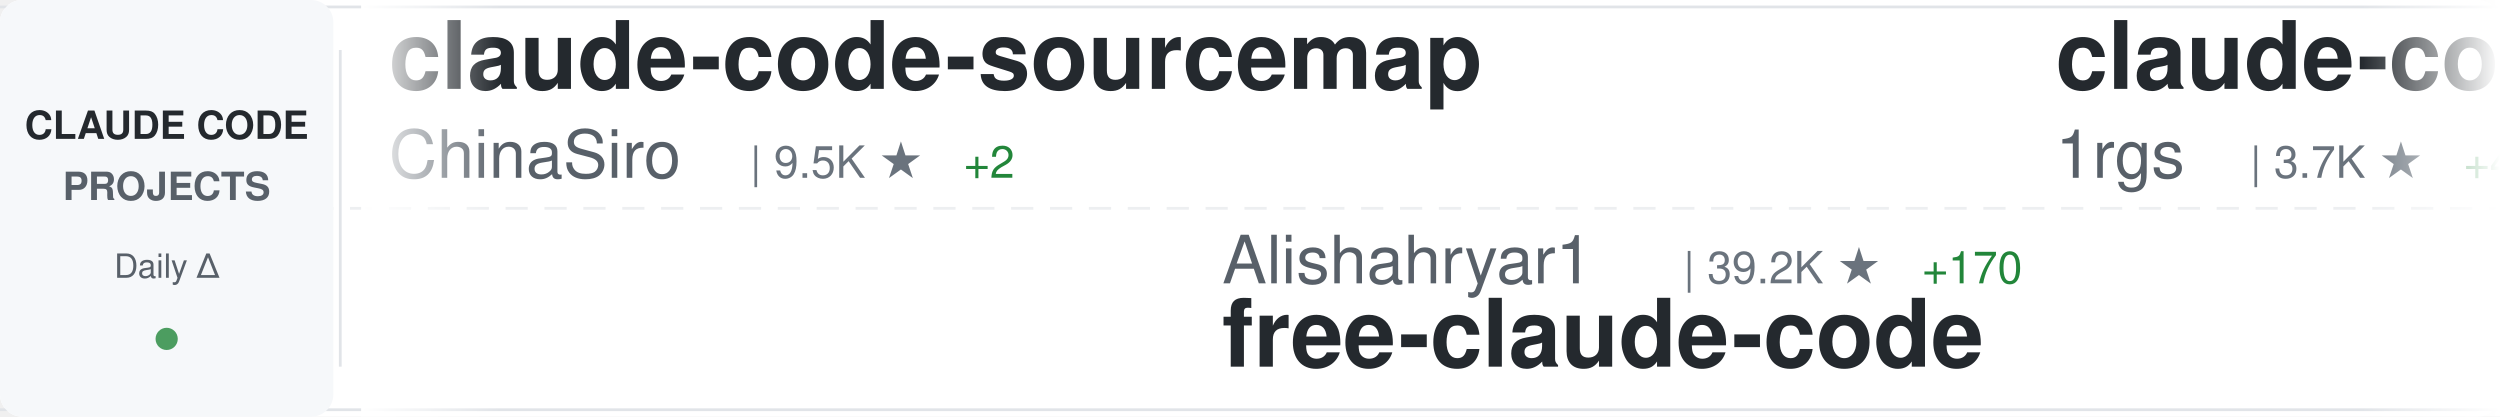
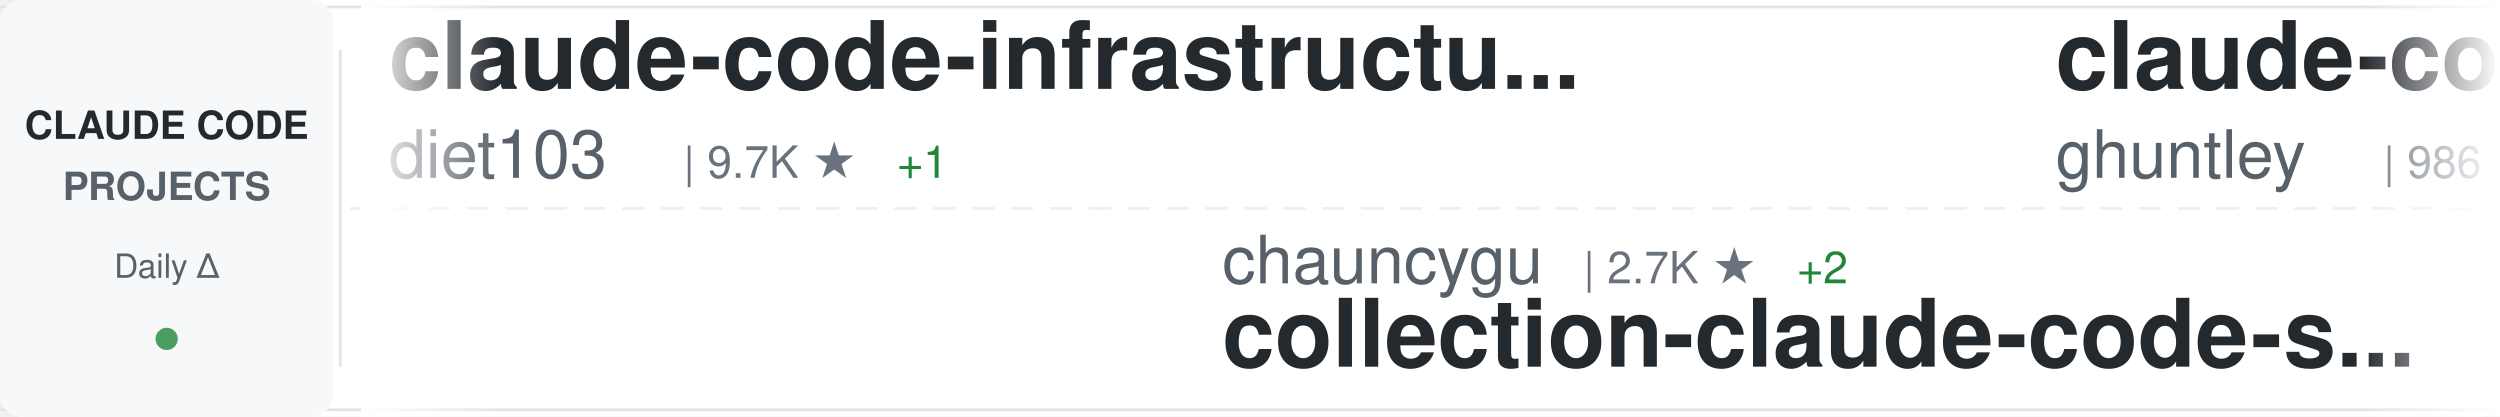
<svg xmlns="http://www.w3.org/2000/svg" width="900" height="150">
  <defs>
    <linearGradient id="awesomeLeftFade" x1="0%" y1="0%" x2="100%" y2="0%">
      <stop offset="0%" style="stop-color:#ffffff;stop-opacity:1" />
      <stop offset="100%" style="stop-color:#ffffff;stop-opacity:0" />
    </linearGradient>
    <linearGradient id="awesomeRightFade" x1="0%" y1="0%" x2="100%" y2="0%">
      <stop offset="0%" style="stop-color:#ffffff;stop-opacity:0" />
      <stop offset="100%" style="stop-color:#ffffff;stop-opacity:1" />
    </linearGradient>
  </defs>
  <rect width="900" height="150" fill="#ffffff" rx="8" />
  <rect x="0" y="2" width="900" height="1" fill="#e1e4e8" />
  <rect x="0" y="147" width="900" height="1" fill="#e1e4e8" />
  <line x1="0" y1="75" x2="900" y2="75" stroke="#e1e4e8" stroke-width="1" stroke-dasharray="8 6" opacity="0.6" />
  <rect x="0" y="0" width="120" height="150" fill="#f6f8fa" rx="8" />
  <text x="60" y="50" font-family="-apple-system, BlinkMacSystemFont, 'Segoe UI', Helvetica, Arial, sans-serif" font-size="14" font-weight="600" fill="#24292e" text-anchor="middle">CLAUDE CODE</text>
  <text x="60" y="72" font-family="-apple-system, BlinkMacSystemFont, 'Segoe UI', Helvetica, Arial, sans-serif" font-size="14" font-weight="600" fill="#586069" text-anchor="middle">PROJECTS</text>
  <text x="60" y="100" font-family="-apple-system, BlinkMacSystemFont, 'Segoe UI', Helvetica, Arial, sans-serif" font-size="12" font-weight="500" fill="#586069" text-anchor="middle">Daily Δ</text>
  <circle cx="60" cy="122" r="4" fill="#22863a" opacity="0.8" />
  <rect x="122" y="18" width="1" height="114" fill="#e1e4e8" />
  <clipPath id="awesomeTickerClip">
    <rect x="130" y="0" width="770" height="150" />
  </clipPath>
  <g clip-path="url(#awesomeTickerClip)">
    <g id="awesomeTickerItems">
      <animateTransform attributeName="transform" attributeType="XML" type="translate" from="0 0" to="-3000 0" dur="54s" repeatCount="indefinite" />
      <g transform="translate(0, 0)">
-         <text x="140" y="32" font-family="-apple-system, BlinkMacSystemFont, 'Segoe UI', Helvetica, Arial, sans-serif" font-size="34" font-weight="600" fill="#24292e">claude-code-sourcemap</text>
-         <text x="140" y="64" font-family="-apple-system, BlinkMacSystemFont, 'Segoe UI', Helvetica, Arial, sans-serif" font-size="24" font-weight="400" fill="#586069">ChinaSiro</text>
-         <text x="270" y="64" font-family="-apple-system, BlinkMacSystemFont, 'Segoe UI', Helvetica, Arial, sans-serif" font-size="16" font-weight="500" fill="#6a737d">| 9.5K ★</text>
-         <text x="347" y="64" font-family="-apple-system, BlinkMacSystemFont, 'Segoe UI', Helvetica, Arial, sans-serif" font-size="16" font-weight="500" fill="#22863a"> +2</text>
-       </g>
-       <g transform="translate(300, 0)">
-         <text x="140" y="102" font-family="-apple-system, BlinkMacSystemFont, 'Segoe UI', Helvetica, Arial, sans-serif" font-size="24" font-weight="400" fill="#586069">Alishahryar1</text>
-         <text x="306" y="102" font-family="-apple-system, BlinkMacSystemFont, 'Segoe UI', Helvetica, Arial, sans-serif" font-size="16" font-weight="500" fill="#6a737d">| 39.2K ★</text>
-         <text x="392" y="102" font-family="-apple-system, BlinkMacSystemFont, 'Segoe UI', Helvetica, Arial, sans-serif" font-size="16" font-weight="500" fill="#22863a"> +170</text>
-         <text x="140" y="132" font-family="-apple-system, BlinkMacSystemFont, 'Segoe UI', Helvetica, Arial, sans-serif" font-size="34" font-weight="600" fill="#24292e">free-claude-code</text>
-       </g>
-       <g transform="translate(600, 0)">
-         <text x="140" y="32" font-family="-apple-system, BlinkMacSystemFont, 'Segoe UI', Helvetica, Arial, sans-serif" font-size="34" font-weight="600" fill="#24292e">claude-code-proxy</text>
-         <text x="140" y="64" font-family="-apple-system, BlinkMacSystemFont, 'Segoe UI', Helvetica, Arial, sans-serif" font-size="24" font-weight="400" fill="#586069">1rgs</text>
-         <text x="210" y="64" font-family="-apple-system, BlinkMacSystemFont, 'Segoe UI', Helvetica, Arial, sans-serif" font-size="16" font-weight="500" fill="#6a737d">| 3.7K ★</text>
-         <text x="287" y="64" font-family="-apple-system, BlinkMacSystemFont, 'Segoe UI', Helvetica, Arial, sans-serif" font-size="16" font-weight="500" fill="#22863a"> +4</text>
-       </g>
-       <g transform="translate(900, 0)">
-         <text x="140" y="102" font-family="-apple-system, BlinkMacSystemFont, 'Segoe UI', Helvetica, Arial, sans-serif" font-size="24" font-weight="400" fill="#586069">anthropics</text>
-         <text x="282" y="102" font-family="-apple-system, BlinkMacSystemFont, 'Segoe UI', Helvetica, Arial, sans-serif" font-size="16" font-weight="500" fill="#6a737d">| 8.3K ★</text>
-         <text x="359" y="102" font-family="-apple-system, BlinkMacSystemFont, 'Segoe UI', Helvetica, Arial, sans-serif" font-size="16" font-weight="500" fill="#22863a"> +12</text>
-         <text x="140" y="132" font-family="-apple-system, BlinkMacSystemFont, 'Segoe UI', Helvetica, Arial, sans-serif" font-size="34" font-weight="600" fill="#24292e">claude-code-action</text>
-       </g>
-       <g transform="translate(1200, 0)">
-         <text x="140" y="32" font-family="-apple-system, BlinkMacSystemFont, 'Segoe UI', Helvetica, Arial, sans-serif" font-size="34" font-weight="600" fill="#24292e">claude-code-settings</text>
-         <text x="140" y="64" font-family="-apple-system, BlinkMacSystemFont, 'Segoe UI', Helvetica, Arial, sans-serif" font-size="24" font-weight="400" fill="#586069">feiskyer</text>
-         <text x="258" y="64" font-family="-apple-system, BlinkMacSystemFont, 'Segoe UI', Helvetica, Arial, sans-serif" font-size="16" font-weight="500" fill="#6a737d">| 1.6K ★</text>
-         <text x="335" y="64" font-family="-apple-system, BlinkMacSystemFont, 'Segoe UI', Helvetica, Arial, sans-serif" font-size="16" font-weight="500" fill="#22863a"> +5</text>
-       </g>
-       <g transform="translate(1500, 0)">
-         <text x="140" y="102" font-family="-apple-system, BlinkMacSystemFont, 'Segoe UI', Helvetica, Arial, sans-serif" font-size="24" font-weight="400" fill="#586069">VILA-Lab</text>
-         <text x="258" y="102" font-family="-apple-system, BlinkMacSystemFont, 'Segoe UI', Helvetica, Arial, sans-serif" font-size="16" font-weight="500" fill="#6a737d">| 1.8K ★</text>
-         <text x="335" y="102" font-family="-apple-system, BlinkMacSystemFont, 'Segoe UI', Helvetica, Arial, sans-serif" font-size="16" font-weight="500" fill="#22863a"> +6</text>
-         <text x="140" y="132" font-family="-apple-system, BlinkMacSystemFont, 'Segoe UI', Helvetica, Arial, sans-serif" font-size="34" font-weight="600" fill="#24292e">Dive-into-Claude-Code</text>
-       </g>
-       <g transform="translate(1800, 0)">
-         <text x="140" y="32" font-family="-apple-system, BlinkMacSystemFont, 'Segoe UI', Helvetica, Arial, sans-serif" font-size="34" font-weight="600" fill="#24292e">Claude-code</text>
-         <text x="140" y="64" font-family="-apple-system, BlinkMacSystemFont, 'Segoe UI', Helvetica, Arial, sans-serif" font-size="24" font-weight="400" fill="#586069">zstmfhy</text>
-         <text x="246" y="64" font-family="-apple-system, BlinkMacSystemFont, 'Segoe UI', Helvetica, Arial, sans-serif" font-size="16" font-weight="500" fill="#6a737d">| 190 ★</text>
-       </g>
-       <g transform="translate(2100, 0)">
-         <text x="140" y="102" font-family="-apple-system, BlinkMacSystemFont, 'Segoe UI', Helvetica, Arial, sans-serif" font-size="24" font-weight="400" fill="#586069">Maciek-roboblog</text>
-         <text x="342" y="102" font-family="-apple-system, BlinkMacSystemFont, 'Segoe UI', Helvetica, Arial, sans-serif" font-size="16" font-weight="500" fill="#6a737d">| 8.4K ★</text>
-         <text x="419" y="102" font-family="-apple-system, BlinkMacSystemFont, 'Segoe UI', Helvetica, Arial, sans-serif" font-size="16" font-weight="500" fill="#22863a"> +20</text>
-         <text x="140" y="132" font-family="-apple-system, BlinkMacSystemFont, 'Segoe UI', Helvetica, Arial, sans-serif" font-size="34" font-weight="600" fill="#24292e">Claude-Code-Usage-Monito...</text>
-       </g>
-       <g transform="translate(2400, 0)">
        <text x="140" y="32" font-family="-apple-system, BlinkMacSystemFont, 'Segoe UI', Helvetica, Arial, sans-serif" font-size="34" font-weight="600" fill="#24292e">claude-code-infrastructu...</text>
        <text x="140" y="64" font-family="-apple-system, BlinkMacSystemFont, 'Segoe UI', Helvetica, Arial, sans-serif" font-size="24" font-weight="400" fill="#586069">diet103</text>
        <text x="246" y="64" font-family="-apple-system, BlinkMacSystemFont, 'Segoe UI', Helvetica, Arial, sans-serif" font-size="16" font-weight="500" fill="#6a737d">| 9.7K ★</text>
        <text x="323" y="64" font-family="-apple-system, BlinkMacSystemFont, 'Segoe UI', Helvetica, Arial, sans-serif" font-size="16" font-weight="500" fill="#22863a"> +1</text>
      </g>
+       <g transform="translate(300, 0)">
+         <text x="140" y="102" font-family="-apple-system, BlinkMacSystemFont, 'Segoe UI', Helvetica, Arial, sans-serif" font-size="24" font-weight="400" fill="#586069">chauncygu</text>
+         <text x="270" y="102" font-family="-apple-system, BlinkMacSystemFont, 'Segoe UI', Helvetica, Arial, sans-serif" font-size="16" font-weight="500" fill="#6a737d">| 2.7K ★</text>
+         <text x="347" y="102" font-family="-apple-system, BlinkMacSystemFont, 'Segoe UI', Helvetica, Arial, sans-serif" font-size="16" font-weight="500" fill="#22863a"> +2</text>
+         <text x="140" y="132" font-family="-apple-system, BlinkMacSystemFont, 'Segoe UI', Helvetica, Arial, sans-serif" font-size="34" font-weight="600" fill="#24292e">collection-claude-code-s...</text>
+       </g>
+       <g transform="translate(600, 0)">
+         <text x="140" y="32" font-family="-apple-system, BlinkMacSystemFont, 'Segoe UI', Helvetica, Arial, sans-serif" font-size="34" font-weight="600" fill="#24292e">claude-code-source-code-...</text>
+         <text x="140" y="64" font-family="-apple-system, BlinkMacSystemFont, 'Segoe UI', Helvetica, Arial, sans-serif" font-size="24" font-weight="400" fill="#586069">ghuntley</text>
+         <text x="258" y="64" font-family="-apple-system, BlinkMacSystemFont, 'Segoe UI', Helvetica, Arial, sans-serif" font-size="16" font-weight="500" fill="#6a737d">| 986 ★</text>
+       </g>
+       <g transform="translate(900, 0)">
+         <text x="140" y="102" font-family="-apple-system, BlinkMacSystemFont, 'Segoe UI', Helvetica, Arial, sans-serif" font-size="24" font-weight="400" fill="#586069">disler</text>
+         <text x="234" y="102" font-family="-apple-system, BlinkMacSystemFont, 'Segoe UI', Helvetica, Arial, sans-serif" font-size="16" font-weight="500" fill="#6a737d">| 3.8K ★</text>
+         <text x="311" y="102" font-family="-apple-system, BlinkMacSystemFont, 'Segoe UI', Helvetica, Arial, sans-serif" font-size="16" font-weight="500" fill="#22863a"> +3</text>
+         <text x="140" y="132" font-family="-apple-system, BlinkMacSystemFont, 'Segoe UI', Helvetica, Arial, sans-serif" font-size="34" font-weight="600" fill="#24292e">claude-code-hooks-master...</text>
+       </g>
+       <g transform="translate(1200, 0)">
+         <text x="140" y="32" font-family="-apple-system, BlinkMacSystemFont, 'Segoe UI', Helvetica, Arial, sans-serif" font-size="34" font-weight="600" fill="#24292e">claude-skills</text>
+         <text x="140" y="64" font-family="-apple-system, BlinkMacSystemFont, 'Segoe UI', Helvetica, Arial, sans-serif" font-size="24" font-weight="400" fill="#586069">alirezarezvani</text>
+         <text x="330" y="64" font-family="-apple-system, BlinkMacSystemFont, 'Segoe UI', Helvetica, Arial, sans-serif" font-size="16" font-weight="500" fill="#6a737d">| 21.7K ★</text>
+         <text x="416" y="64" font-family="-apple-system, BlinkMacSystemFont, 'Segoe UI', Helvetica, Arial, sans-serif" font-size="16" font-weight="500" fill="#22863a"> +215</text>
+       </g>
+       <g transform="translate(1500, 0)">
+         <text x="140" y="102" font-family="-apple-system, BlinkMacSystemFont, 'Segoe UI', Helvetica, Arial, sans-serif" font-size="24" font-weight="400" fill="#586069">carlvellotti</text>
+         <text x="306" y="102" font-family="-apple-system, BlinkMacSystemFont, 'Segoe UI', Helvetica, Arial, sans-serif" font-size="16" font-weight="500" fill="#6a737d">| 2.1K ★</text>
+         <text x="383" y="102" font-family="-apple-system, BlinkMacSystemFont, 'Segoe UI', Helvetica, Arial, sans-serif" font-size="16" font-weight="500" fill="#22863a"> +1</text>
+         <text x="140" y="132" font-family="-apple-system, BlinkMacSystemFont, 'Segoe UI', Helvetica, Arial, sans-serif" font-size="34" font-weight="600" fill="#24292e">claude-code-pm-course</text>
+       </g>
+       <g transform="translate(1800, 0)">
+         <text x="140" y="32" font-family="-apple-system, BlinkMacSystemFont, 'Segoe UI', Helvetica, Arial, sans-serif" font-size="34" font-weight="600" fill="#24292e">claude-code-system-promp...</text>
+         <text x="140" y="64" font-family="-apple-system, BlinkMacSystemFont, 'Segoe UI', Helvetica, Arial, sans-serif" font-size="24" font-weight="400" fill="#586069">Piebald-AI</text>
+         <text x="282" y="64" font-family="-apple-system, BlinkMacSystemFont, 'Segoe UI', Helvetica, Arial, sans-serif" font-size="16" font-weight="500" fill="#6a737d">| 11.7K ★</text>
+         <text x="368" y="64" font-family="-apple-system, BlinkMacSystemFont, 'Segoe UI', Helvetica, Arial, sans-serif" font-size="16" font-weight="500" fill="#22863a"> +44</text>
+       </g>
+       <g transform="translate(2100, 0)">
+         <text x="140" y="102" font-family="-apple-system, BlinkMacSystemFont, 'Segoe UI', Helvetica, Arial, sans-serif" font-size="24" font-weight="400" fill="#586069">Windy3f3f3f3f</text>
+         <text x="318" y="102" font-family="-apple-system, BlinkMacSystemFont, 'Segoe UI', Helvetica, Arial, sans-serif" font-size="16" font-weight="500" fill="#6a737d">| 3.1K ★</text>
+         <text x="395" y="102" font-family="-apple-system, BlinkMacSystemFont, 'Segoe UI', Helvetica, Arial, sans-serif" font-size="16" font-weight="500" fill="#22863a"> +18</text>
+         <text x="140" y="132" font-family="-apple-system, BlinkMacSystemFont, 'Segoe UI', Helvetica, Arial, sans-serif" font-size="34" font-weight="600" fill="#24292e">how-claude-code-works</text>
+       </g>
+       <g transform="translate(2400, 0)">
+         <text x="140" y="32" font-family="-apple-system, BlinkMacSystemFont, 'Segoe UI', Helvetica, Arial, sans-serif" font-size="34" font-weight="600" fill="#24292e">claude-code-action</text>
+         <text x="140" y="64" font-family="-apple-system, BlinkMacSystemFont, 'Segoe UI', Helvetica, Arial, sans-serif" font-size="24" font-weight="400" fill="#586069">anthropics</text>
+         <text x="282" y="64" font-family="-apple-system, BlinkMacSystemFont, 'Segoe UI', Helvetica, Arial, sans-serif" font-size="16" font-weight="500" fill="#6a737d">| 8.3K ★</text>
+         <text x="359" y="64" font-family="-apple-system, BlinkMacSystemFont, 'Segoe UI', Helvetica, Arial, sans-serif" font-size="16" font-weight="500" fill="#22863a"> +11</text>
+       </g>
      <g transform="translate(2700, 0)">
-         <text x="140" y="102" font-family="-apple-system, BlinkMacSystemFont, 'Segoe UI', Helvetica, Arial, sans-serif" font-size="24" font-weight="400" fill="#586069">router-for-me</text>
-         <text x="318" y="102" font-family="-apple-system, BlinkMacSystemFont, 'Segoe UI', Helvetica, Arial, sans-serif" font-size="16" font-weight="500" fill="#6a737d">| 39.5K ★</text>
-         <text x="404" y="102" font-family="-apple-system, BlinkMacSystemFont, 'Segoe UI', Helvetica, Arial, sans-serif" font-size="16" font-weight="500" fill="#22863a"> +83</text>
-         <text x="140" y="132" font-family="-apple-system, BlinkMacSystemFont, 'Segoe UI', Helvetica, Arial, sans-serif" font-size="34" font-weight="600" fill="#24292e">CLIProxyAPI</text>
+         <text x="140" y="102" font-family="-apple-system, BlinkMacSystemFont, 'Segoe UI', Helvetica, Arial, sans-serif" font-size="24" font-weight="400" fill="#586069">LING71671</text>
+         <text x="270" y="102" font-family="-apple-system, BlinkMacSystemFont, 'Segoe UI', Helvetica, Arial, sans-serif" font-size="16" font-weight="500" fill="#6a737d">| 913 ★</text>
+         <text x="338" y="102" font-family="-apple-system, BlinkMacSystemFont, 'Segoe UI', Helvetica, Arial, sans-serif" font-size="16" font-weight="500" fill="#22863a"> +2</text>
+         <text x="140" y="132" font-family="-apple-system, BlinkMacSystemFont, 'Segoe UI', Helvetica, Arial, sans-serif" font-size="34" font-weight="600" fill="#24292e">Open-ClaudeCode</text>
      </g>
      <g transform="translate(3000, 0)">
-         <text x="140" y="32" font-family="-apple-system, BlinkMacSystemFont, 'Segoe UI', Helvetica, Arial, sans-serif" font-size="34" font-weight="600" fill="#24292e">claude-code-sourcemap</text>
-         <text x="140" y="64" font-family="-apple-system, BlinkMacSystemFont, 'Segoe UI', Helvetica, Arial, sans-serif" font-size="24" font-weight="400" fill="#586069">ChinaSiro</text>
-         <text x="270" y="64" font-family="-apple-system, BlinkMacSystemFont, 'Segoe UI', Helvetica, Arial, sans-serif" font-size="16" font-weight="500" fill="#6a737d">| 9.5K ★</text>
-         <text x="347" y="64" font-family="-apple-system, BlinkMacSystemFont, 'Segoe UI', Helvetica, Arial, sans-serif" font-size="16" font-weight="500" fill="#22863a"> +2</text>
+         <text x="140" y="32" font-family="-apple-system, BlinkMacSystemFont, 'Segoe UI', Helvetica, Arial, sans-serif" font-size="34" font-weight="600" fill="#24292e">claude-code-infrastructu...</text>
+         <text x="140" y="64" font-family="-apple-system, BlinkMacSystemFont, 'Segoe UI', Helvetica, Arial, sans-serif" font-size="24" font-weight="400" fill="#586069">diet103</text>
+         <text x="246" y="64" font-family="-apple-system, BlinkMacSystemFont, 'Segoe UI', Helvetica, Arial, sans-serif" font-size="16" font-weight="500" fill="#6a737d">| 9.7K ★</text>
+         <text x="323" y="64" font-family="-apple-system, BlinkMacSystemFont, 'Segoe UI', Helvetica, Arial, sans-serif" font-size="16" font-weight="500" fill="#22863a"> +1</text>
      </g>
      <g transform="translate(3300, 0)">
-         <text x="140" y="102" font-family="-apple-system, BlinkMacSystemFont, 'Segoe UI', Helvetica, Arial, sans-serif" font-size="24" font-weight="400" fill="#586069">Alishahryar1</text>
-         <text x="306" y="102" font-family="-apple-system, BlinkMacSystemFont, 'Segoe UI', Helvetica, Arial, sans-serif" font-size="16" font-weight="500" fill="#6a737d">| 39.2K ★</text>
-         <text x="392" y="102" font-family="-apple-system, BlinkMacSystemFont, 'Segoe UI', Helvetica, Arial, sans-serif" font-size="16" font-weight="500" fill="#22863a"> +170</text>
-         <text x="140" y="132" font-family="-apple-system, BlinkMacSystemFont, 'Segoe UI', Helvetica, Arial, sans-serif" font-size="34" font-weight="600" fill="#24292e">free-claude-code</text>
+         <text x="140" y="102" font-family="-apple-system, BlinkMacSystemFont, 'Segoe UI', Helvetica, Arial, sans-serif" font-size="24" font-weight="400" fill="#586069">chauncygu</text>
+         <text x="270" y="102" font-family="-apple-system, BlinkMacSystemFont, 'Segoe UI', Helvetica, Arial, sans-serif" font-size="16" font-weight="500" fill="#6a737d">| 2.7K ★</text>
+         <text x="347" y="102" font-family="-apple-system, BlinkMacSystemFont, 'Segoe UI', Helvetica, Arial, sans-serif" font-size="16" font-weight="500" fill="#22863a"> +2</text>
+         <text x="140" y="132" font-family="-apple-system, BlinkMacSystemFont, 'Segoe UI', Helvetica, Arial, sans-serif" font-size="34" font-weight="600" fill="#24292e">collection-claude-code-s...</text>
      </g>
      <g transform="translate(3600, 0)">
-         <text x="140" y="32" font-family="-apple-system, BlinkMacSystemFont, 'Segoe UI', Helvetica, Arial, sans-serif" font-size="34" font-weight="600" fill="#24292e">claude-code-proxy</text>
-         <text x="140" y="64" font-family="-apple-system, BlinkMacSystemFont, 'Segoe UI', Helvetica, Arial, sans-serif" font-size="24" font-weight="400" fill="#586069">1rgs</text>
-         <text x="210" y="64" font-family="-apple-system, BlinkMacSystemFont, 'Segoe UI', Helvetica, Arial, sans-serif" font-size="16" font-weight="500" fill="#6a737d">| 3.7K ★</text>
-         <text x="287" y="64" font-family="-apple-system, BlinkMacSystemFont, 'Segoe UI', Helvetica, Arial, sans-serif" font-size="16" font-weight="500" fill="#22863a"> +4</text>
+         <text x="140" y="32" font-family="-apple-system, BlinkMacSystemFont, 'Segoe UI', Helvetica, Arial, sans-serif" font-size="34" font-weight="600" fill="#24292e">claude-code-source-code-...</text>
+         <text x="140" y="64" font-family="-apple-system, BlinkMacSystemFont, 'Segoe UI', Helvetica, Arial, sans-serif" font-size="24" font-weight="400" fill="#586069">ghuntley</text>
+         <text x="258" y="64" font-family="-apple-system, BlinkMacSystemFont, 'Segoe UI', Helvetica, Arial, sans-serif" font-size="16" font-weight="500" fill="#6a737d">| 986 ★</text>
      </g>
      <g transform="translate(3900, 0)">
-         <text x="140" y="102" font-family="-apple-system, BlinkMacSystemFont, 'Segoe UI', Helvetica, Arial, sans-serif" font-size="24" font-weight="400" fill="#586069">anthropics</text>
-         <text x="282" y="102" font-family="-apple-system, BlinkMacSystemFont, 'Segoe UI', Helvetica, Arial, sans-serif" font-size="16" font-weight="500" fill="#6a737d">| 8.3K ★</text>
-         <text x="359" y="102" font-family="-apple-system, BlinkMacSystemFont, 'Segoe UI', Helvetica, Arial, sans-serif" font-size="16" font-weight="500" fill="#22863a"> +12</text>
-         <text x="140" y="132" font-family="-apple-system, BlinkMacSystemFont, 'Segoe UI', Helvetica, Arial, sans-serif" font-size="34" font-weight="600" fill="#24292e">claude-code-action</text>
+         <text x="140" y="102" font-family="-apple-system, BlinkMacSystemFont, 'Segoe UI', Helvetica, Arial, sans-serif" font-size="24" font-weight="400" fill="#586069">disler</text>
+         <text x="234" y="102" font-family="-apple-system, BlinkMacSystemFont, 'Segoe UI', Helvetica, Arial, sans-serif" font-size="16" font-weight="500" fill="#6a737d">| 3.8K ★</text>
+         <text x="311" y="102" font-family="-apple-system, BlinkMacSystemFont, 'Segoe UI', Helvetica, Arial, sans-serif" font-size="16" font-weight="500" fill="#22863a"> +3</text>
+         <text x="140" y="132" font-family="-apple-system, BlinkMacSystemFont, 'Segoe UI', Helvetica, Arial, sans-serif" font-size="34" font-weight="600" fill="#24292e">claude-code-hooks-master...</text>
      </g>
    </g>
  </g>
  <rect x="130" y="0" width="50" height="150" fill="url(#awesomeLeftFade)" />
  <rect x="850" y="0" width="50" height="150" fill="url(#awesomeRightFade)" />
</svg>
